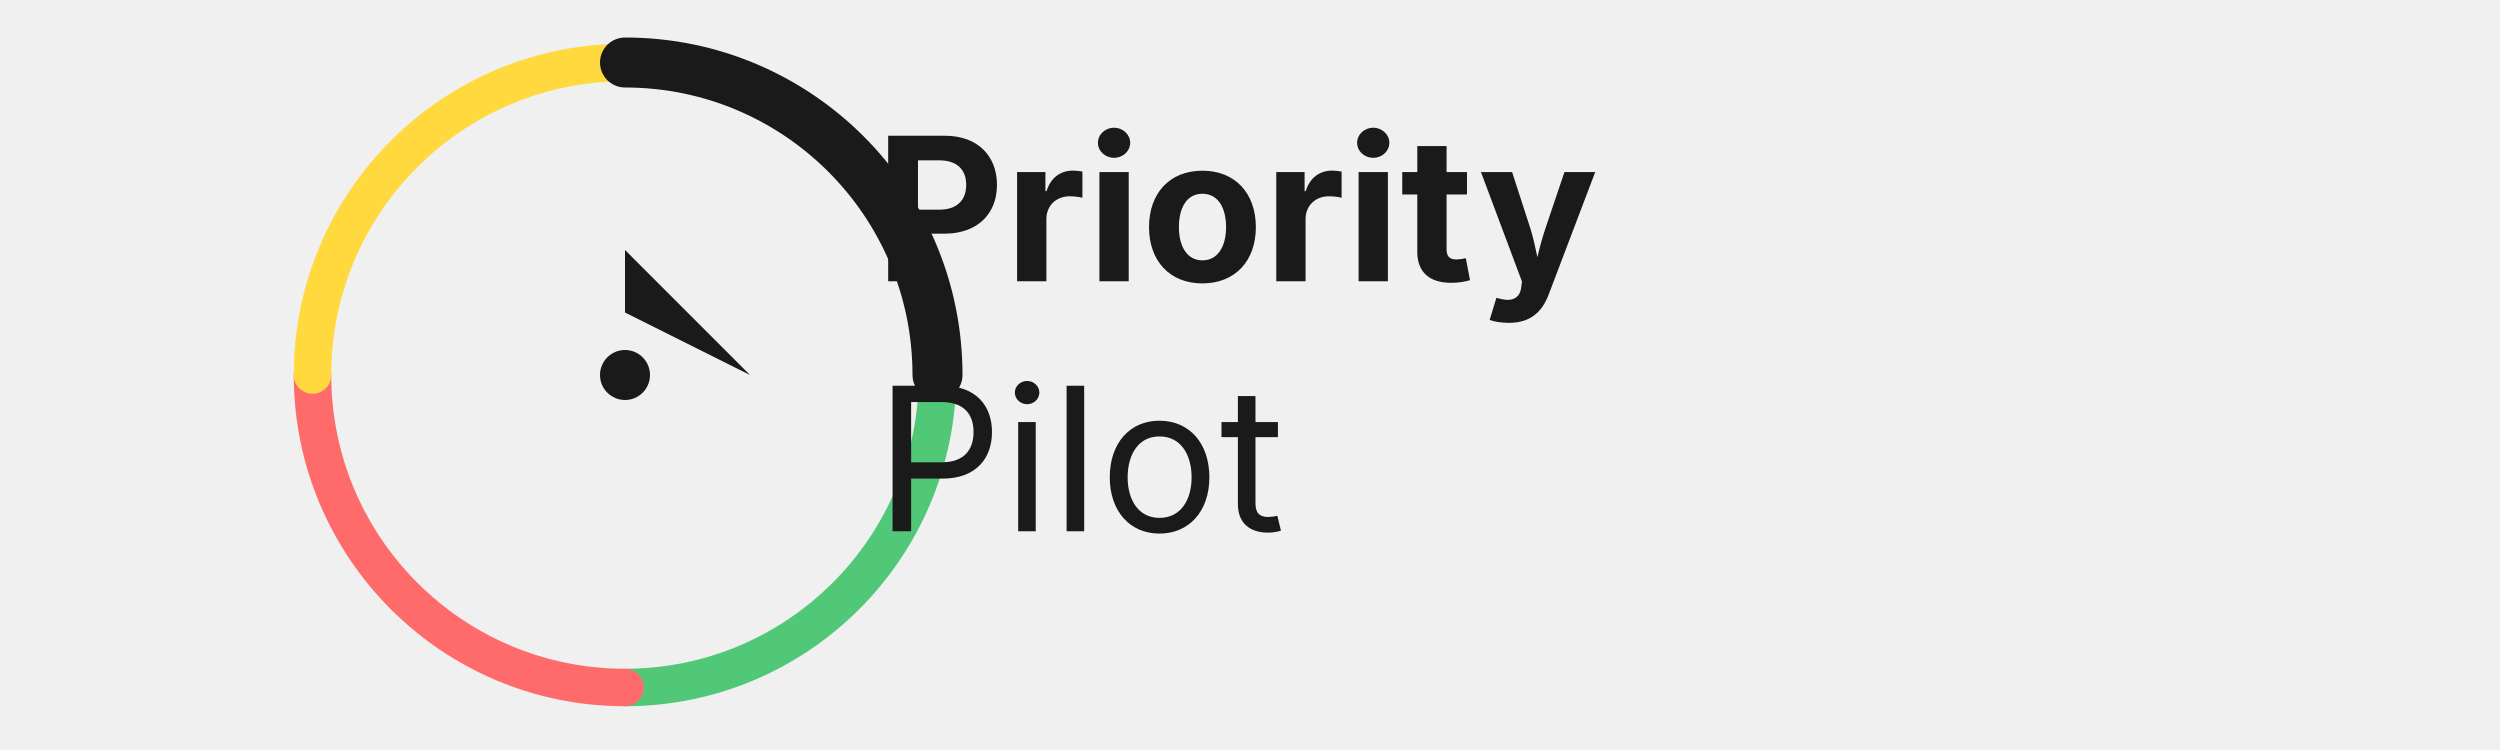
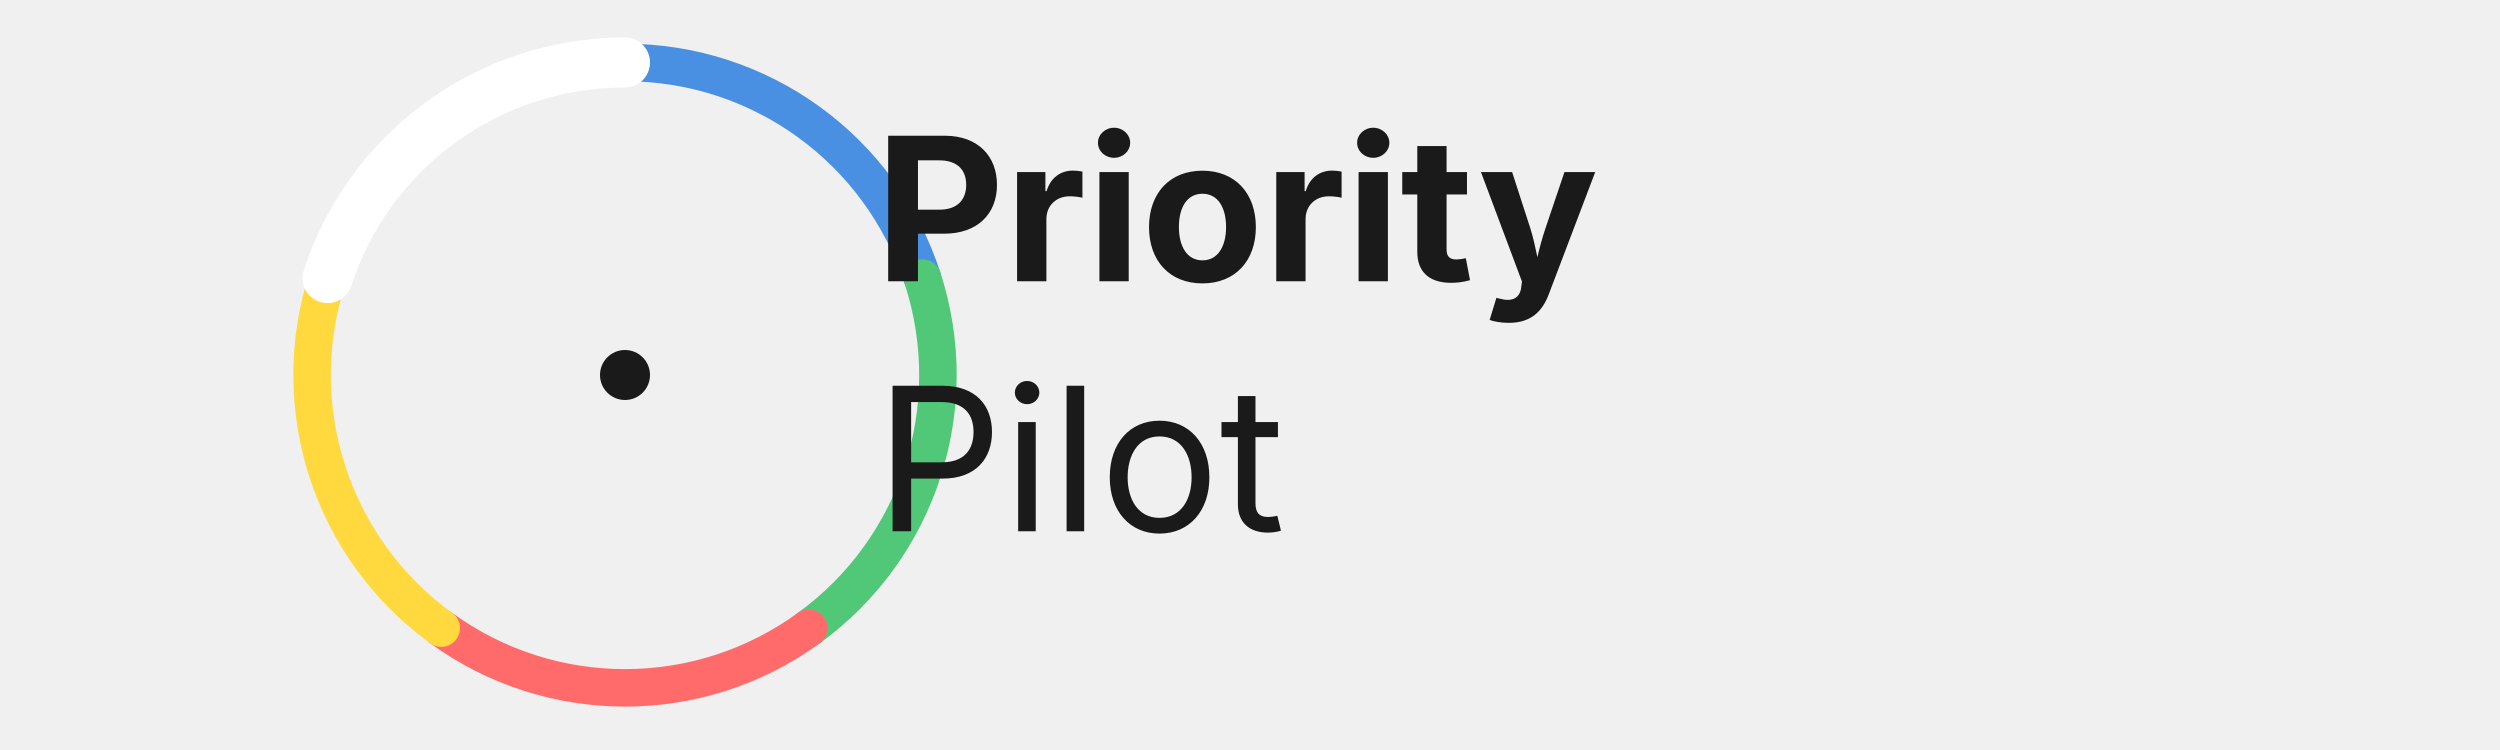
<svg xmlns="http://www.w3.org/2000/svg" viewBox="0 0 400 120" role="img" aria-label="Priority Pilot Logo">
  <rect width="400" height="120" fill="none" />
  <g transform="translate(40, 60)">
    <circle cx="60" cy="0" r="50" fill="none" stroke="#1a1a1a" stroke-width="3" />
-     <path d="M60 -50 A50 50 0 0 1 110 0" fill="none" stroke="#4a90e2" stroke-width="6" stroke-linecap="round" />
-     <path d="M110 0 A50 50 0 0 1 60 50" fill="none" stroke="#50c878" stroke-width="6" stroke-linecap="round" />
-     <path d="M60 50 A50 50 0 0 1 10 0" fill="none" stroke="#ff6b6b" stroke-width="6" stroke-linecap="round" />
-     <path d="M10 0 A50 50 0 0 1 60 -50" fill="none" stroke="#ffd93d" stroke-width="6" stroke-linecap="round" />
-     <path d="M60 -50 A50 50 0 0 1 110 0" fill="none" stroke="#1a1a1a" stroke-width="8" stroke-linecap="round" />
-     <path d="M60 -20 L80 0 L60 -10 Z" fill="#1a1a1a" />
+     <path d="M60 -50 A50 50 0 0 1 107.6 -15.5" fill="none" stroke="#4a90e2" stroke-width="6" stroke-linecap="round" />
+     <path d="M107.6 -15.5 A50 50 0 0 1 89.4 40.5" fill="none" stroke="#50c878" stroke-width="6" stroke-linecap="round" />
+     <path d="M89.4 40.5 A50 50 0 0 1 30.6 40.5" fill="none" stroke="#ff6b6b" stroke-width="6" stroke-linecap="round" />
+     <path d="M30.6 40.5 A50 50 0 0 1 12.4 -15.5" fill="none" stroke="#ffd93d" stroke-width="6" stroke-linecap="round" />
+     <path d="M12.4 -15.5 A50 50 0 0 1 60 -50" fill="none" stroke="#ffffff" stroke-width="8" stroke-linecap="round" />
+     <path d="M28 -35 L16 -20 L22 -28 Z" fill="#ffffff" />
    <circle cx="60" cy="0" r="4" fill="#1a1a1a" />
  </g>
  <g transform="translate(140, 60)">
    <text x="0" y="-15" font-family="Inter, system-ui, sans-serif" font-size="32" font-weight="700" fill="#1a1a1a">Priority</text>
    <text x="0" y="25" font-family="Inter, system-ui, sans-serif" font-size="32" font-weight="400" fill="#1a1a1a">Pilot</text>
    <path d="M120 -10 L140 10 L135 5 Z" fill="#4a90e2" />
  </g>
</svg>
